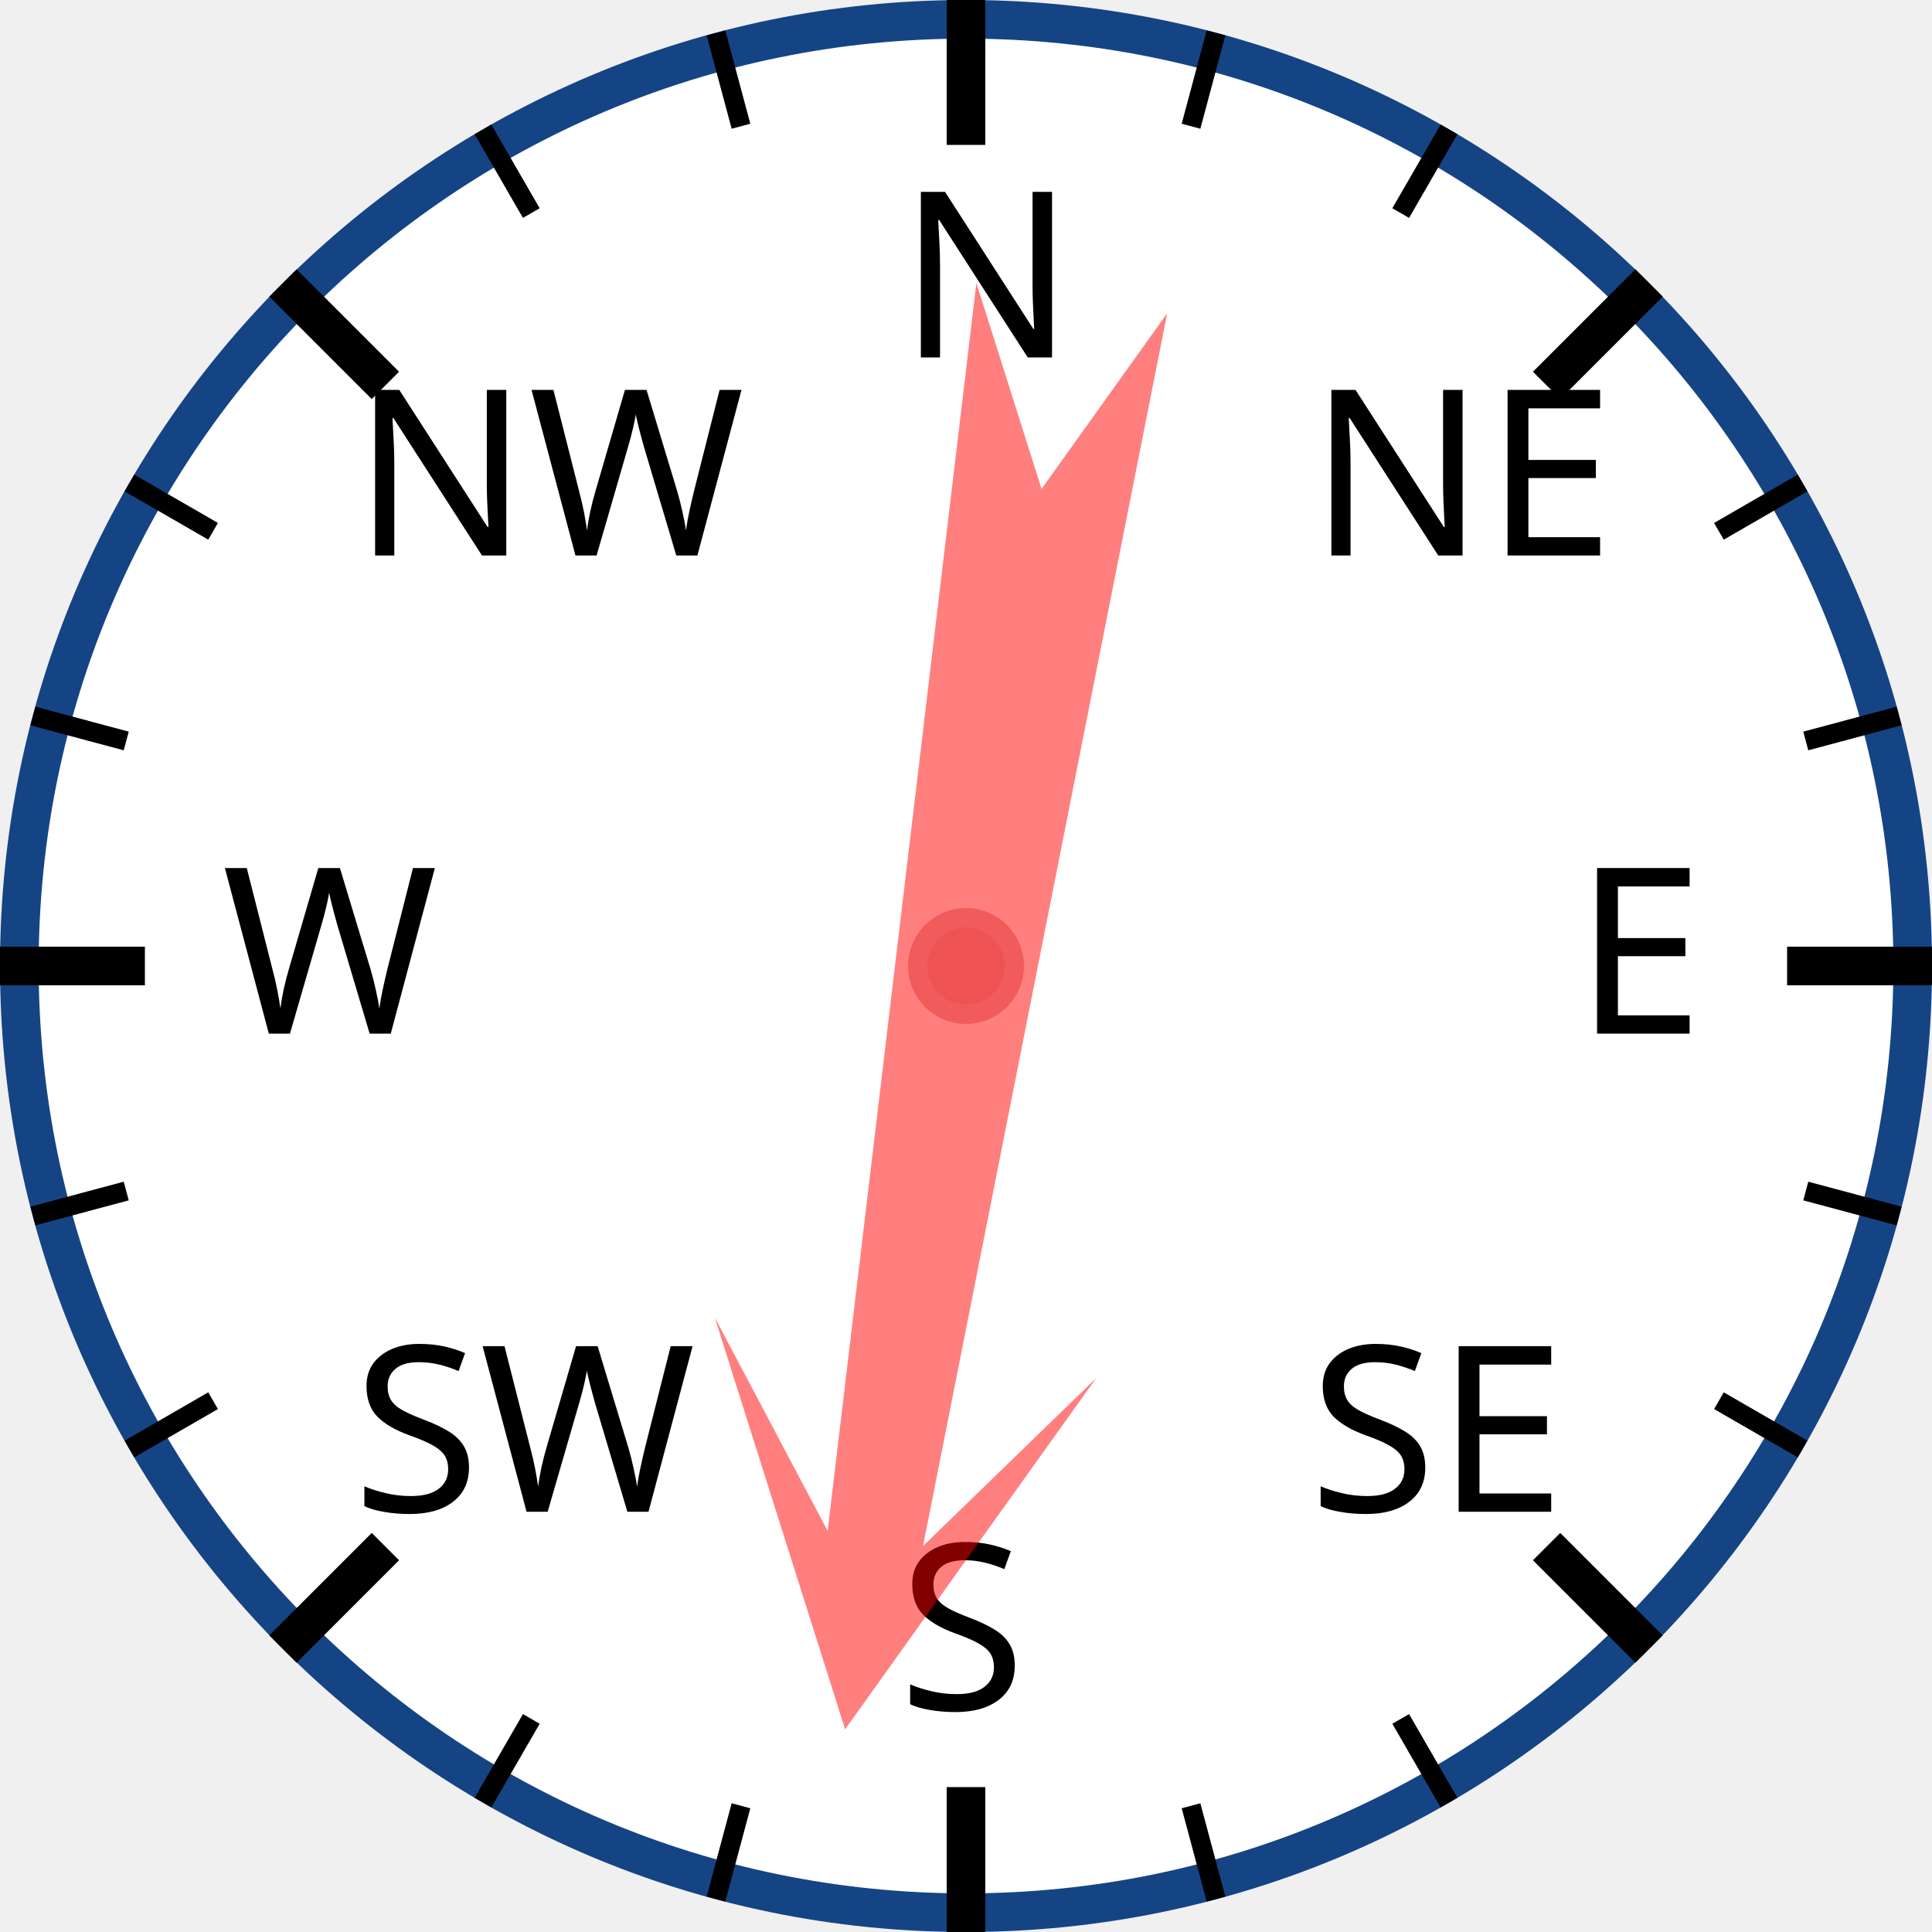
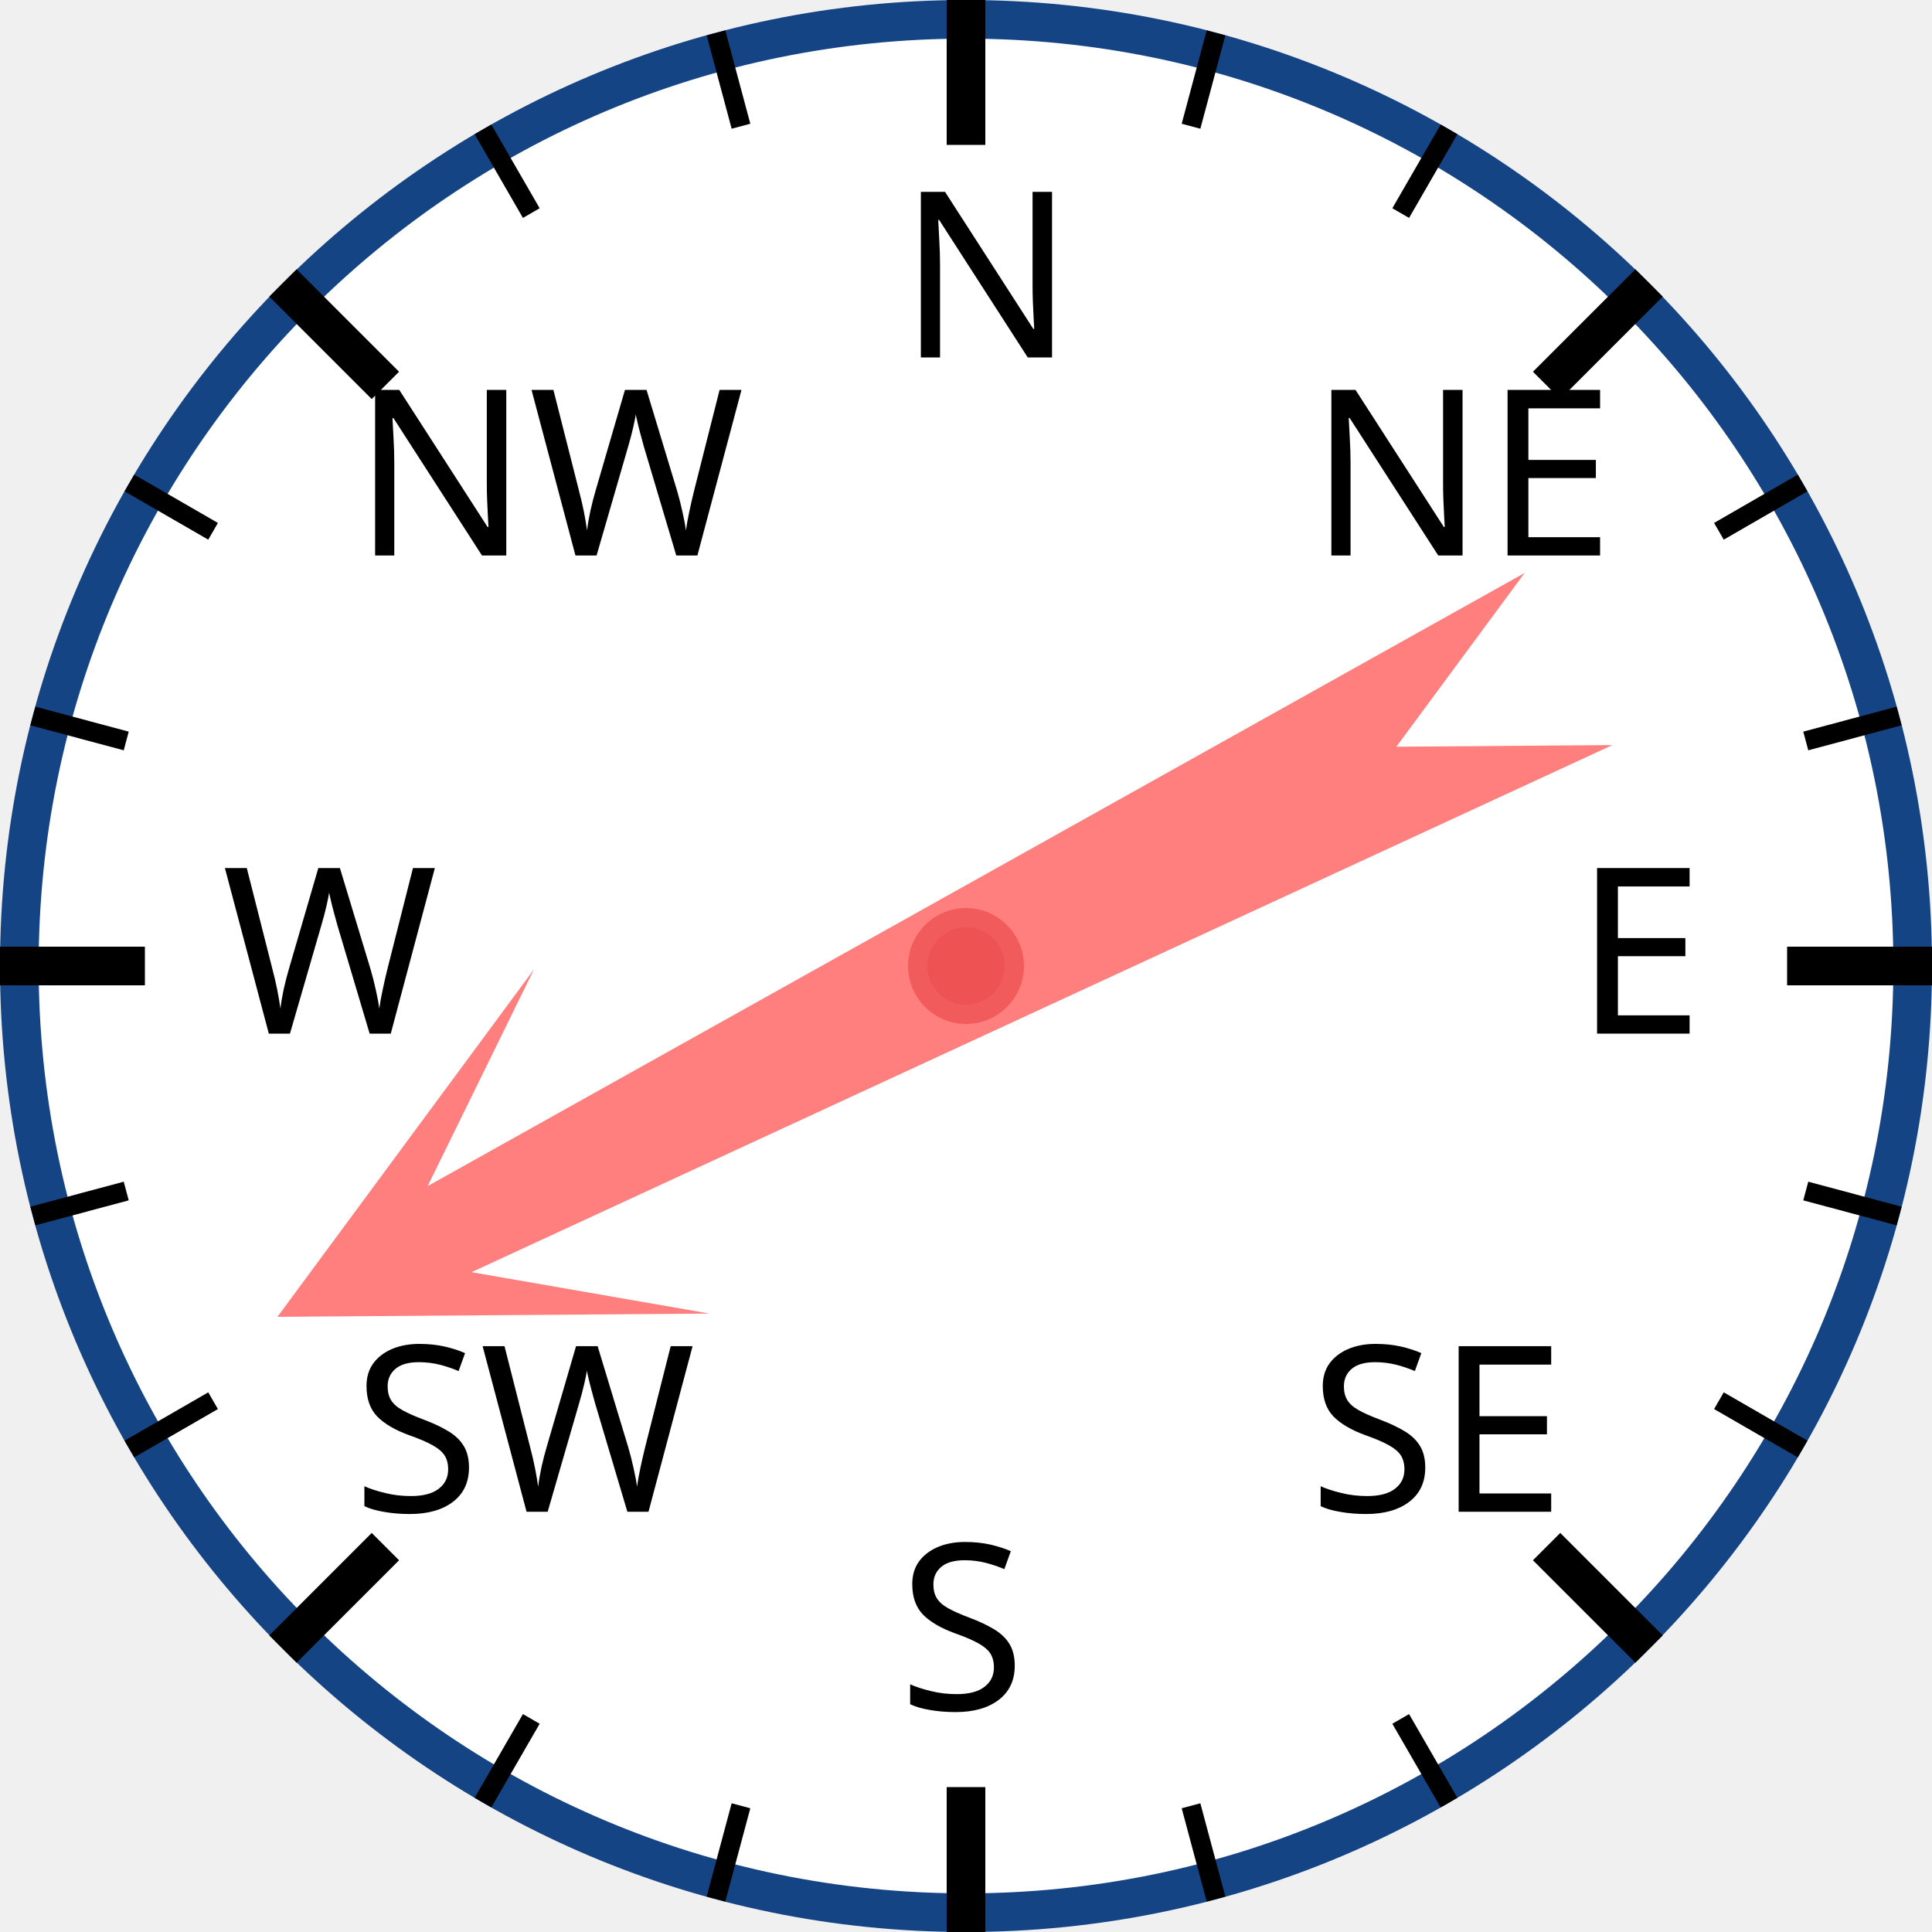
<svg xmlns="http://www.w3.org/2000/svg" width="120px" height="120px" viewBox="0 0 200 200">
  <circle cx="100" cy="100" r="98" style="fill: white; stroke: #154485; stroke-width: 4;" />
  <text x="93.0" y="37.0" style="font-family: sans-serif; font-size: 18pt;">N</text>
  <line x1="100.0" y1="0.0" x2="100.0" y2="15.0" style="stroke: black; stroke-width: 4;" />
  <line x1="74.118" y1="3.407" x2="76.706" y2="13.067" style="stroke: black; stroke-width: 2;" />
  <line x1="50" y1="13.397" x2="55" y2="22.058" style="stroke: black; stroke-width: 2;" />
  <text x="36.503" y="57.503" style="font-family: sans-serif; font-size: 18pt;">NW</text>
  <line x1="29.289" y1="29.289" x2="39.896" y2="39.896" style="stroke: black; stroke-width: 4;" />
  <line x1="13.397" y1="50" x2="22.058" y2="55" style="stroke: black; stroke-width: 2;" />
  <line x1="3.407" y1="74.118" x2="13.067" y2="76.706" style="stroke: black; stroke-width: 2;" />
  <text x="23.0" y="107.0" style="font-family: sans-serif; font-size: 18pt;">W</text>
  <line x1="0.0" y1="100.0" x2="15.0" y2="100.0" style="stroke: black; stroke-width: 4;" />
  <line x1="3.407" y1="125.882" x2="13.067" y2="123.294" style="stroke: black; stroke-width: 2;" />
  <line x1="13.397" y1="150" x2="22.058" y2="145" style="stroke: black; stroke-width: 2;" />
  <text x="36.503" y="156.497" style="font-family: sans-serif; font-size: 18pt;">SW</text>
  <line x1="29.289" y1="170.711" x2="39.896" y2="160.104" style="stroke: black; stroke-width: 4;" />
  <line x1="50" y1="186.603" x2="55" y2="177.942" style="stroke: black; stroke-width: 2;" />
  <line x1="74.118" y1="196.593" x2="76.706" y2="186.933" style="stroke: black; stroke-width: 2;" />
  <text x="93" y="177.0" style="font-family: sans-serif; font-size: 18pt;">S</text>
  <line x1="100" y1="200.0" x2="100" y2="185.0" style="stroke: black; stroke-width: 4;" />
  <line x1="125.882" y1="196.593" x2="123.294" y2="186.933" style="stroke: black; stroke-width: 2;" />
  <line x1="150.0" y1="186.603" x2="145.0" y2="177.942" style="stroke: black; stroke-width: 2;" />
  <text x="135.497" y="156.497" style="font-family: sans-serif; font-size: 18pt;">SE</text>
  <line x1="170.711" y1="170.711" x2="160.104" y2="160.104" style="stroke: black; stroke-width: 4;" />
  <line x1="186.603" y1="150" x2="177.942" y2="145" style="stroke: black; stroke-width: 2;" />
  <line x1="196.593" y1="125.882" x2="186.933" y2="123.294" style="stroke: black; stroke-width: 2;" />
  <text x="163.0" y="107" style="font-family: sans-serif; font-size: 18pt;">E</text>
  <line x1="200.0" y1="100" x2="185.0" y2="100" style="stroke: black; stroke-width: 4;" />
  <line x1="196.593" y1="74.118" x2="186.933" y2="76.706" style="stroke: black; stroke-width: 2;" />
  <line x1="186.603" y1="50" x2="177.942" y2="55" style="stroke: black; stroke-width: 2;" />
  <text x="135.497" y="57.503" style="font-family: sans-serif; font-size: 18pt;">NE</text>
  <line x1="170.711" y1="29.289" x2="160.104" y2="39.896" style="stroke: black; stroke-width: 4;" />
  <line x1="150" y1="13.397" x2="145" y2="22.058" style="stroke: black; stroke-width: 2;" />
  <line x1="125.882" y1="3.407" x2="123.294" y2="13.067" style="stroke: black; stroke-width: 2;" />
-   <polygon points="100 20 120 60 105 40 110 170 100 150 90 170 95 40 80 60" style="fill: red; fill-opacity: 0.5;" transform="rotate(189,100,100)" />
+   <polygon points="100 20 120 60 105 40 110 170 100 150 90 170 95 40 80 60" style="fill: red; fill-opacity: 0.5;" transform="rotate(243,100,100)" />
  <circle cx="100" cy="100" r="5" style="fill: #EE5252; stroke: #F25B5B; stroke-width: 2;" />
</svg>
